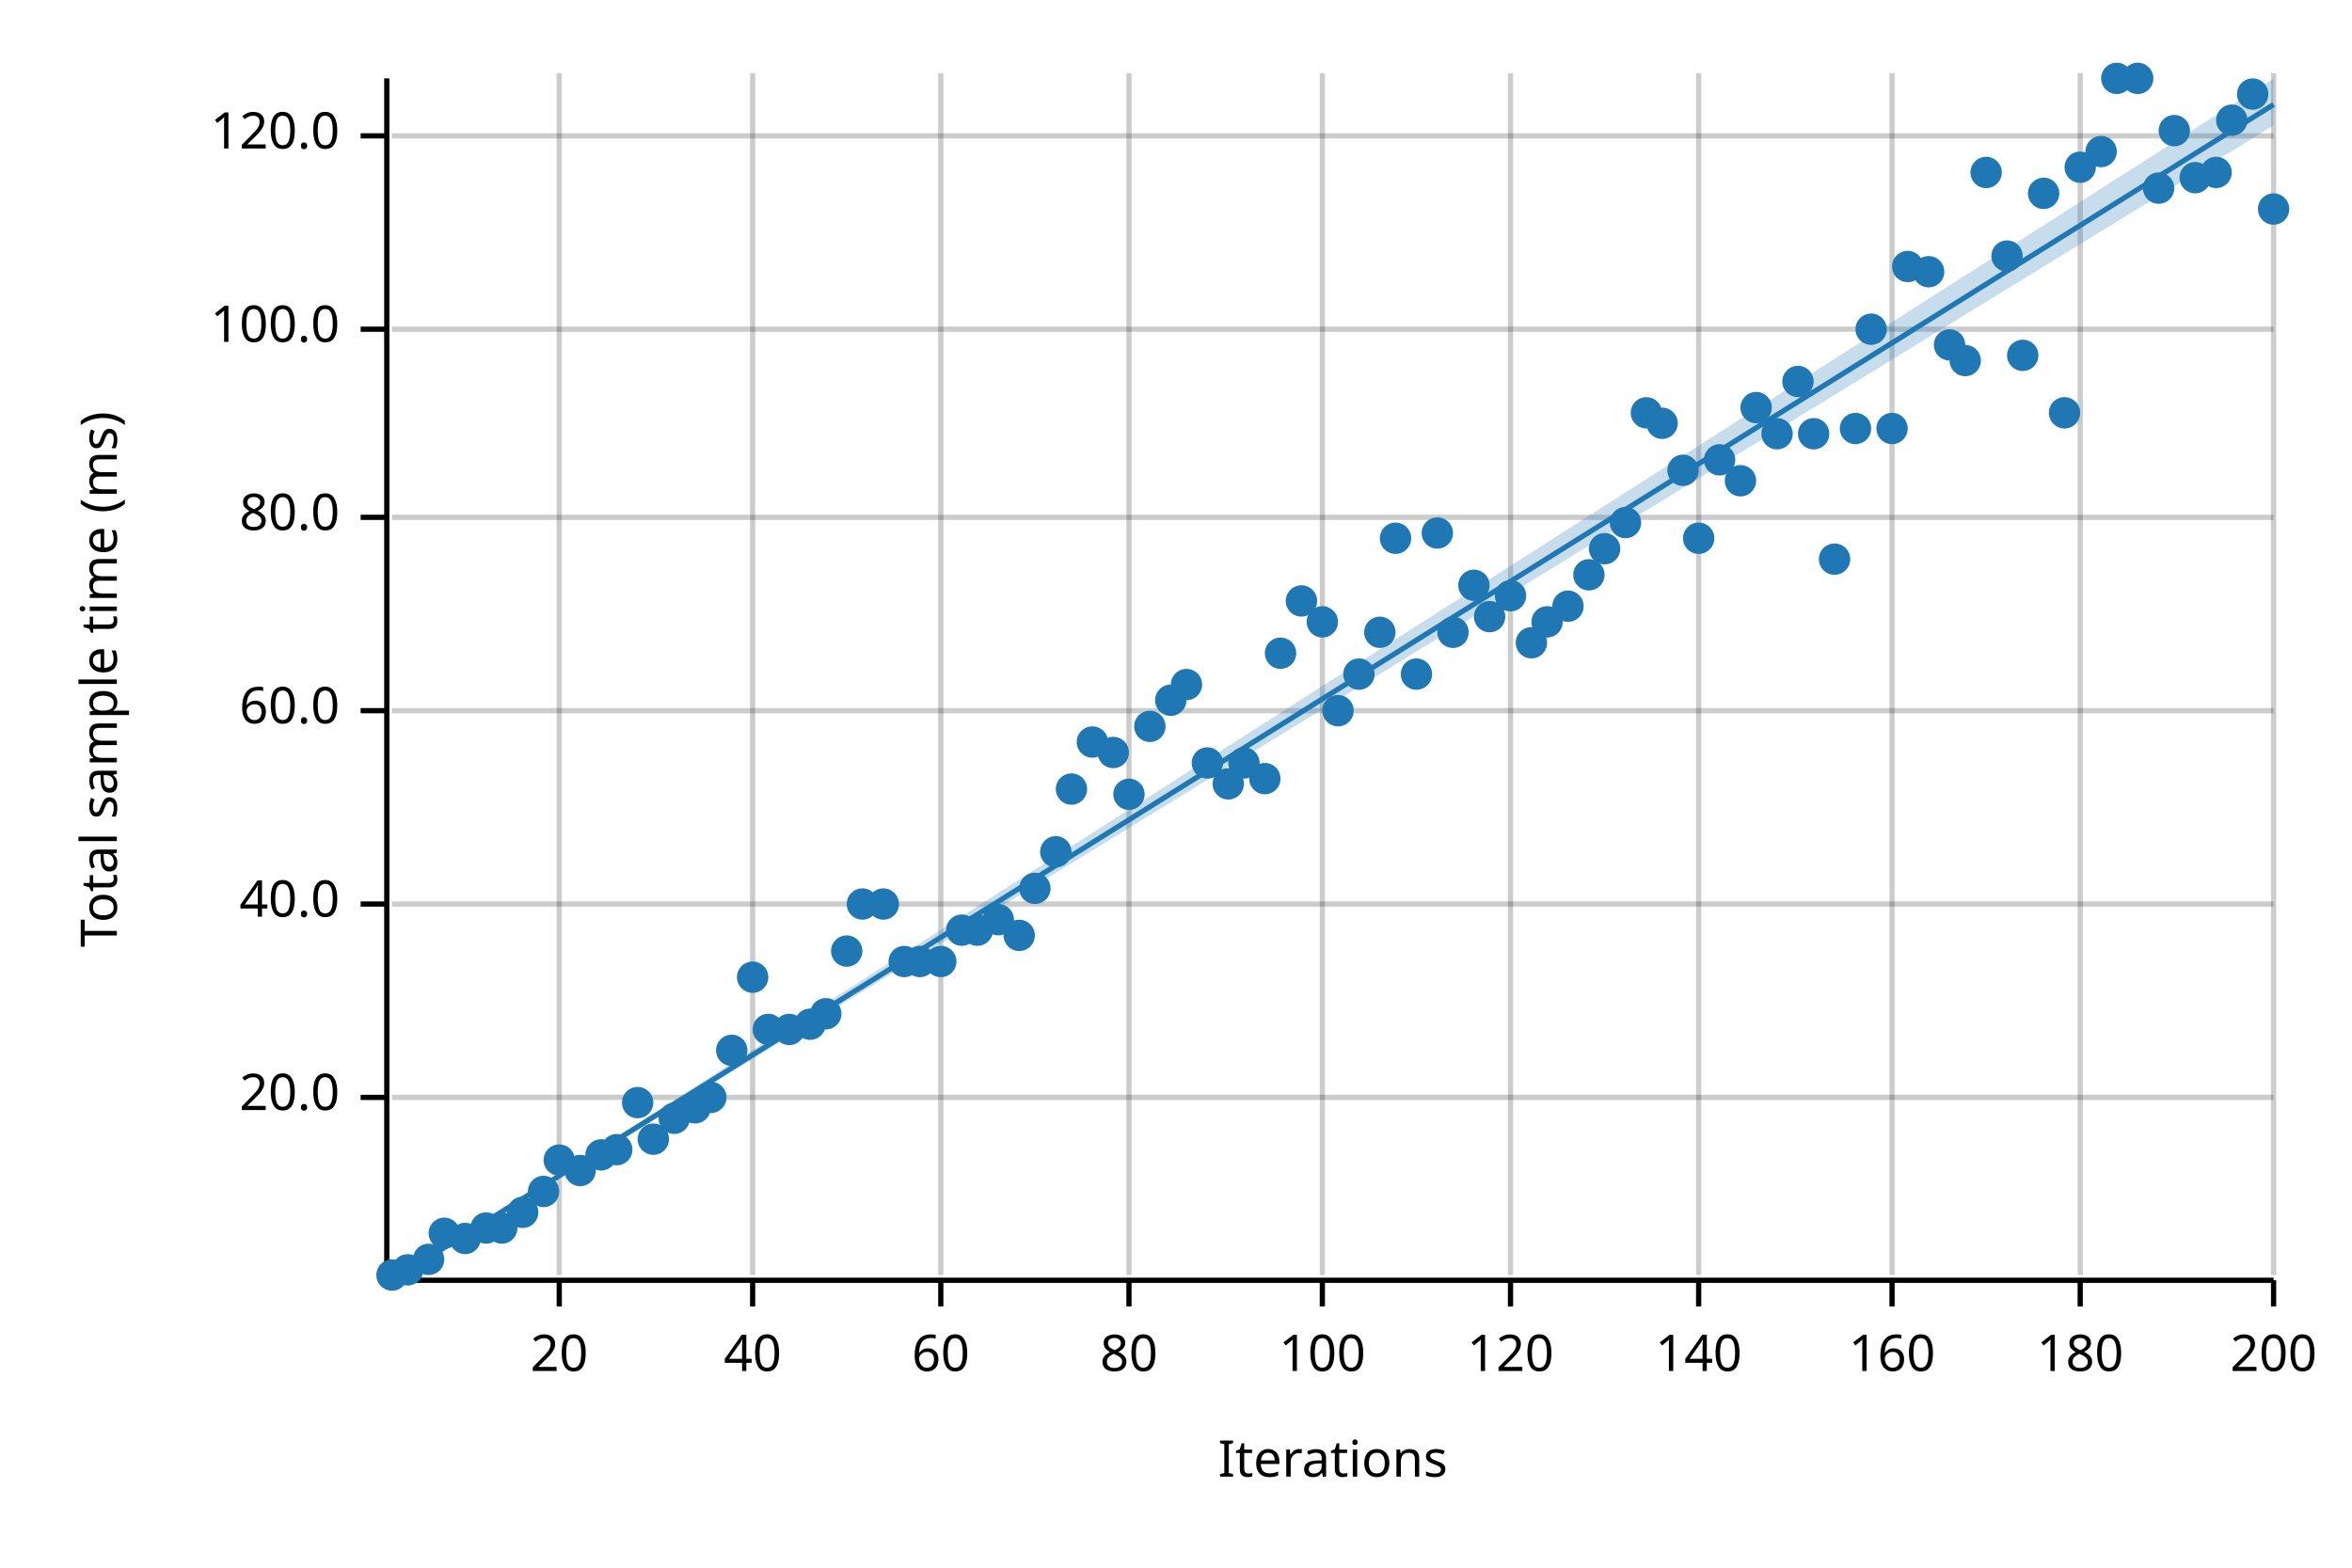
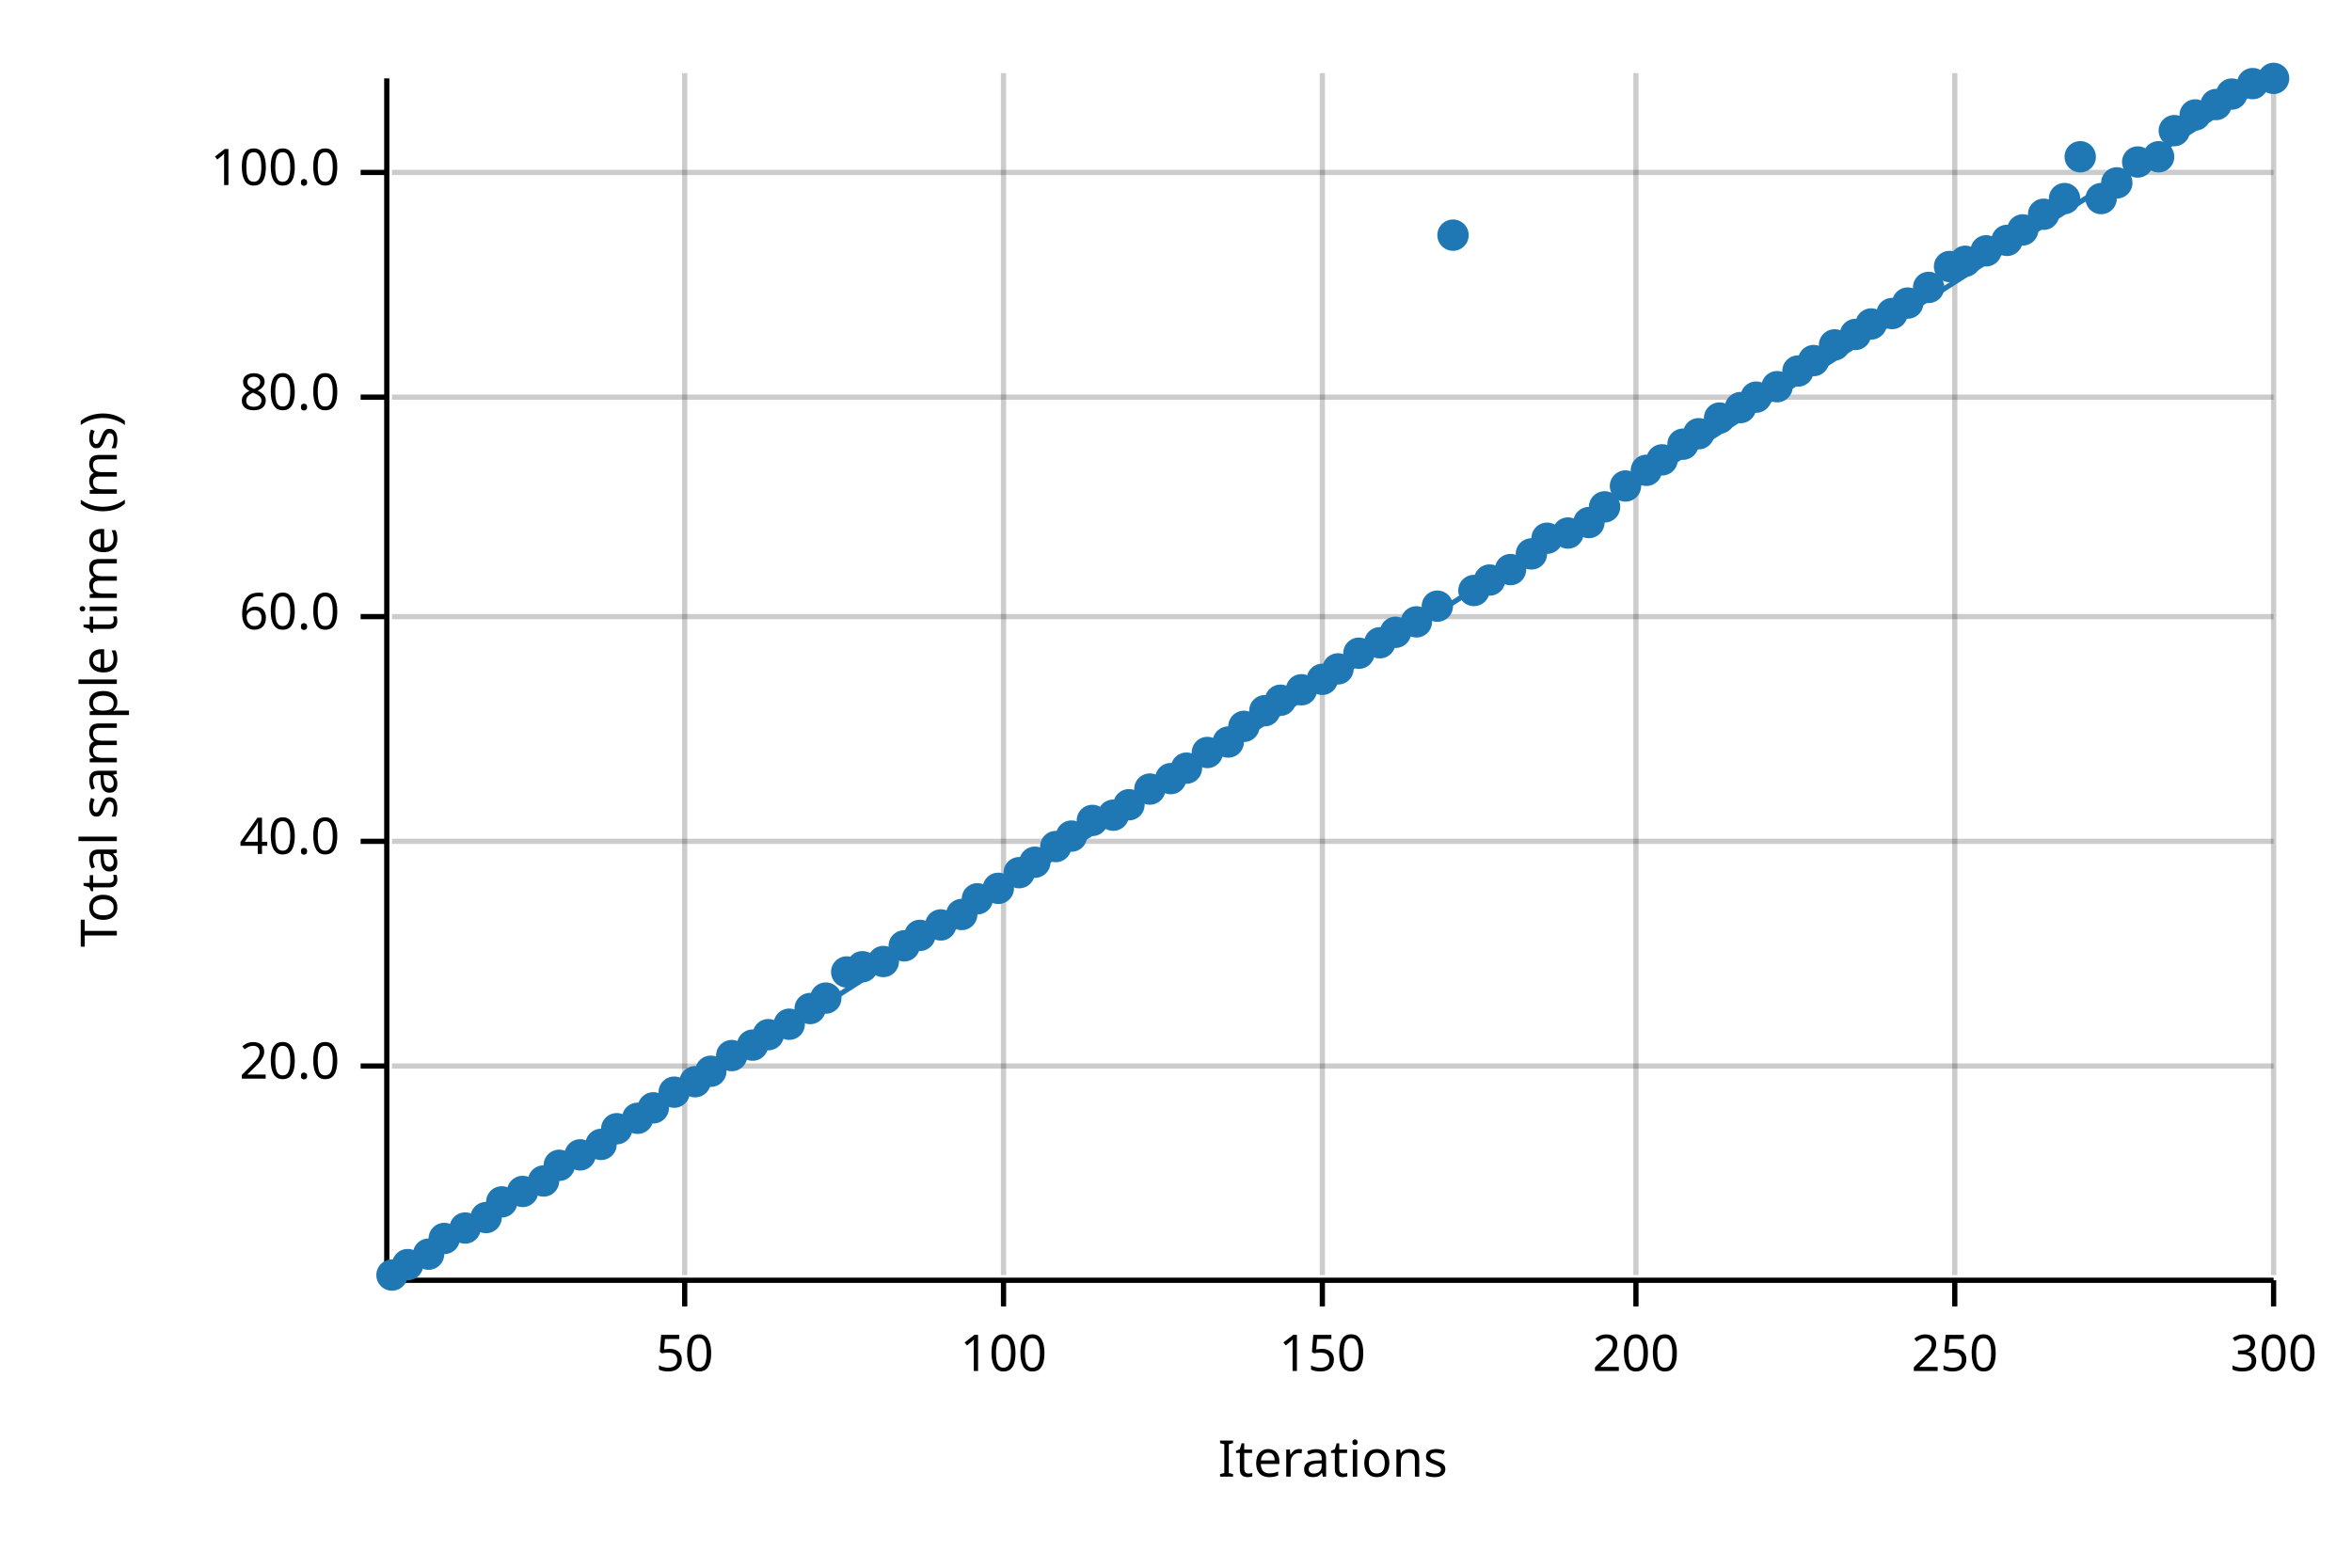
<svg xmlns="http://www.w3.org/2000/svg" width="450" height="300" viewBox="0 0 450 300">
  <text x="15" y="130" dy="0.76em" text-anchor="middle" font-family="sans-serif" font-size="9.677" opacity="1" fill="#000000" transform="rotate(270, 15, 130)">
Total sample time (ms)
</text>
  <text x="255" y="285" dy="-0.5ex" text-anchor="middle" font-family="sans-serif" font-size="9.677" opacity="1" fill="#000000">
Iterations
</text>
-   <line opacity="0.2" stroke="#000000" stroke-width="1" x1="107" y1="244" x2="107" y2="14" />
-   <line opacity="0.2" stroke="#000000" stroke-width="1" x1="144" y1="244" x2="144" y2="14" />
-   <line opacity="0.2" stroke="#000000" stroke-width="1" x1="180" y1="244" x2="180" y2="14" />
-   <line opacity="0.2" stroke="#000000" stroke-width="1" x1="216" y1="244" x2="216" y2="14" />
+   <line opacity="0.2" stroke="#000000" stroke-width="1" x1="131" y1="244" x2="131" y2="14" />
+   <line opacity="0.2" stroke="#000000" stroke-width="1" x1="192" y1="244" x2="192" y2="14" />
  <line opacity="0.2" stroke="#000000" stroke-width="1" x1="253" y1="244" x2="253" y2="14" />
-   <line opacity="0.2" stroke="#000000" stroke-width="1" x1="289" y1="244" x2="289" y2="14" />
-   <line opacity="0.2" stroke="#000000" stroke-width="1" x1="325" y1="244" x2="325" y2="14" />
-   <line opacity="0.2" stroke="#000000" stroke-width="1" x1="362" y1="244" x2="362" y2="14" />
-   <line opacity="0.2" stroke="#000000" stroke-width="1" x1="398" y1="244" x2="398" y2="14" />
+   <line opacity="0.2" stroke="#000000" stroke-width="1" x1="313" y1="244" x2="313" y2="14" />
+   <line opacity="0.2" stroke="#000000" stroke-width="1" x1="374" y1="244" x2="374" y2="14" />
  <line opacity="0.2" stroke="#000000" stroke-width="1" x1="435" y1="244" x2="435" y2="14" />
-   <line opacity="0.2" stroke="#000000" stroke-width="1" x1="75" y1="210" x2="435" y2="210" />
-   <line opacity="0.2" stroke="#000000" stroke-width="1" x1="75" y1="173" x2="435" y2="173" />
-   <line opacity="0.2" stroke="#000000" stroke-width="1" x1="75" y1="136" x2="435" y2="136" />
-   <line opacity="0.2" stroke="#000000" stroke-width="1" x1="75" y1="99" x2="435" y2="99" />
-   <line opacity="0.2" stroke="#000000" stroke-width="1" x1="75" y1="63" x2="435" y2="63" />
-   <line opacity="0.2" stroke="#000000" stroke-width="1" x1="75" y1="26" x2="435" y2="26" />
+   <line opacity="0.2" stroke="#000000" stroke-width="1" x1="75" y1="204" x2="435" y2="204" />
+   <line opacity="0.2" stroke="#000000" stroke-width="1" x1="75" y1="161" x2="435" y2="161" />
+   <line opacity="0.2" stroke="#000000" stroke-width="1" x1="75" y1="118" x2="435" y2="118" />
+   <line opacity="0.2" stroke="#000000" stroke-width="1" x1="75" y1="76" x2="435" y2="76" />
+   <line opacity="0.2" stroke="#000000" stroke-width="1" x1="75" y1="33" x2="435" y2="33" />
  <polyline fill="none" opacity="1" stroke="#000000" stroke-width="1" points="74,15 74,245 " />
-   <text x="65" y="210" dy="0.5ex" text-anchor="end" font-family="sans-serif" font-size="9.677" opacity="1" fill="#000000">
+   <text x="65" y="204" dy="0.5ex" text-anchor="end" font-family="sans-serif" font-size="9.677" opacity="1" fill="#000000">
20.0
</text>
-   <polyline fill="none" opacity="1" stroke="#000000" stroke-width="1" points="69,210 74,210 " />
-   <text x="65" y="173" dy="0.5ex" text-anchor="end" font-family="sans-serif" font-size="9.677" opacity="1" fill="#000000">
+   <polyline fill="none" opacity="1" stroke="#000000" stroke-width="1" points="69,204 74,204 " />
+   <text x="65" y="161" dy="0.5ex" text-anchor="end" font-family="sans-serif" font-size="9.677" opacity="1" fill="#000000">
40.0
</text>
-   <polyline fill="none" opacity="1" stroke="#000000" stroke-width="1" points="69,173 74,173 " />
-   <text x="65" y="136" dy="0.5ex" text-anchor="end" font-family="sans-serif" font-size="9.677" opacity="1" fill="#000000">
+   <polyline fill="none" opacity="1" stroke="#000000" stroke-width="1" points="69,161 74,161 " />
+   <text x="65" y="118" dy="0.5ex" text-anchor="end" font-family="sans-serif" font-size="9.677" opacity="1" fill="#000000">
60.0
</text>
-   <polyline fill="none" opacity="1" stroke="#000000" stroke-width="1" points="69,136 74,136 " />
-   <text x="65" y="99" dy="0.5ex" text-anchor="end" font-family="sans-serif" font-size="9.677" opacity="1" fill="#000000">
+   <polyline fill="none" opacity="1" stroke="#000000" stroke-width="1" points="69,118 74,118 " />
+   <text x="65" y="76" dy="0.5ex" text-anchor="end" font-family="sans-serif" font-size="9.677" opacity="1" fill="#000000">
80.0
</text>
-   <polyline fill="none" opacity="1" stroke="#000000" stroke-width="1" points="69,99 74,99 " />
-   <text x="65" y="63" dy="0.5ex" text-anchor="end" font-family="sans-serif" font-size="9.677" opacity="1" fill="#000000">
+   <polyline fill="none" opacity="1" stroke="#000000" stroke-width="1" points="69,76 74,76 " />
+   <text x="65" y="33" dy="0.5ex" text-anchor="end" font-family="sans-serif" font-size="9.677" opacity="1" fill="#000000">
100.0
</text>
-   <polyline fill="none" opacity="1" stroke="#000000" stroke-width="1" points="69,63 74,63 " />
-   <text x="65" y="26" dy="0.5ex" text-anchor="end" font-family="sans-serif" font-size="9.677" opacity="1" fill="#000000">
- 120.0
+   <polyline fill="none" opacity="1" stroke="#000000" stroke-width="1" points="69,33 74,33 " />
+   <polyline fill="none" opacity="1" stroke="#000000" stroke-width="1" points="75,245 435,245 " />
+   <text x="131" y="255" dy="0.76em" text-anchor="middle" font-family="sans-serif" font-size="9.677" opacity="1" fill="#000000">
+ 50
</text>
-   <polyline fill="none" opacity="1" stroke="#000000" stroke-width="1" points="69,26 74,26 " />
-   <polyline fill="none" opacity="1" stroke="#000000" stroke-width="1" points="75,245 435,245 " />
-   <text x="107" y="255" dy="0.76em" text-anchor="middle" font-family="sans-serif" font-size="9.677" opacity="1" fill="#000000">
- 20
- </text>
-   <polyline fill="none" opacity="1" stroke="#000000" stroke-width="1" points="107,245 107,250 " />
-   <text x="144" y="255" dy="0.76em" text-anchor="middle" font-family="sans-serif" font-size="9.677" opacity="1" fill="#000000">
- 40
- </text>
-   <polyline fill="none" opacity="1" stroke="#000000" stroke-width="1" points="144,245 144,250 " />
-   <text x="180" y="255" dy="0.76em" text-anchor="middle" font-family="sans-serif" font-size="9.677" opacity="1" fill="#000000">
- 60
- </text>
-   <polyline fill="none" opacity="1" stroke="#000000" stroke-width="1" points="180,245 180,250 " />
-   <text x="216" y="255" dy="0.76em" text-anchor="middle" font-family="sans-serif" font-size="9.677" opacity="1" fill="#000000">
- 80
- </text>
-   <polyline fill="none" opacity="1" stroke="#000000" stroke-width="1" points="216,245 216,250 " />
-   <text x="253" y="255" dy="0.76em" text-anchor="middle" font-family="sans-serif" font-size="9.677" opacity="1" fill="#000000">
+   <polyline fill="none" opacity="1" stroke="#000000" stroke-width="1" points="131,245 131,250 " />
+   <text x="192" y="255" dy="0.76em" text-anchor="middle" font-family="sans-serif" font-size="9.677" opacity="1" fill="#000000">
100
</text>
+   <polyline fill="none" opacity="1" stroke="#000000" stroke-width="1" points="192,245 192,250 " />
+   <text x="253" y="255" dy="0.76em" text-anchor="middle" font-family="sans-serif" font-size="9.677" opacity="1" fill="#000000">
+ 150
+ </text>
  <polyline fill="none" opacity="1" stroke="#000000" stroke-width="1" points="253,245 253,250 " />
-   <text x="289" y="255" dy="0.76em" text-anchor="middle" font-family="sans-serif" font-size="9.677" opacity="1" fill="#000000">
- 120
+   <text x="313" y="255" dy="0.76em" text-anchor="middle" font-family="sans-serif" font-size="9.677" opacity="1" fill="#000000">
+ 200
</text>
-   <polyline fill="none" opacity="1" stroke="#000000" stroke-width="1" points="289,245 289,250 " />
-   <text x="325" y="255" dy="0.76em" text-anchor="middle" font-family="sans-serif" font-size="9.677" opacity="1" fill="#000000">
- 140
+   <polyline fill="none" opacity="1" stroke="#000000" stroke-width="1" points="313,245 313,250 " />
+   <text x="374" y="255" dy="0.76em" text-anchor="middle" font-family="sans-serif" font-size="9.677" opacity="1" fill="#000000">
+ 250
</text>
-   <polyline fill="none" opacity="1" stroke="#000000" stroke-width="1" points="325,245 325,250 " />
-   <text x="362" y="255" dy="0.76em" text-anchor="middle" font-family="sans-serif" font-size="9.677" opacity="1" fill="#000000">
- 160
- </text>
-   <polyline fill="none" opacity="1" stroke="#000000" stroke-width="1" points="362,245 362,250 " />
-   <text x="398" y="255" dy="0.76em" text-anchor="middle" font-family="sans-serif" font-size="9.677" opacity="1" fill="#000000">
- 180
- </text>
-   <polyline fill="none" opacity="1" stroke="#000000" stroke-width="1" points="398,245 398,250 " />
+   <polyline fill="none" opacity="1" stroke="#000000" stroke-width="1" points="374,245 374,250 " />
  <text x="435" y="255" dy="0.76em" text-anchor="middle" font-family="sans-serif" font-size="9.677" opacity="1" fill="#000000">
- 200
+ 300
</text>
  <polyline fill="none" opacity="1" stroke="#000000" stroke-width="1" points="435,245 435,250 " />
  <circle cx="75" cy="244" r="3" opacity="1" fill="#1F78B4" stroke="none" stroke-width="1" />
-   <circle cx="78" cy="243" r="3" opacity="1" fill="#1F78B4" stroke="none" stroke-width="1" />
-   <circle cx="82" cy="241" r="3" opacity="1" fill="#1F78B4" stroke="none" stroke-width="1" />
-   <circle cx="85" cy="236" r="3" opacity="1" fill="#1F78B4" stroke="none" stroke-width="1" />
-   <circle cx="89" cy="237" r="3" opacity="1" fill="#1F78B4" stroke="none" stroke-width="1" />
-   <circle cx="93" cy="235" r="3" opacity="1" fill="#1F78B4" stroke="none" stroke-width="1" />
-   <circle cx="96" cy="235" r="3" opacity="1" fill="#1F78B4" stroke="none" stroke-width="1" />
-   <circle cx="100" cy="232" r="3" opacity="1" fill="#1F78B4" stroke="none" stroke-width="1" />
-   <circle cx="104" cy="228" r="3" opacity="1" fill="#1F78B4" stroke="none" stroke-width="1" />
-   <circle cx="107" cy="222" r="3" opacity="1" fill="#1F78B4" stroke="none" stroke-width="1" />
-   <circle cx="111" cy="224" r="3" opacity="1" fill="#1F78B4" stroke="none" stroke-width="1" />
-   <circle cx="115" cy="221" r="3" opacity="1" fill="#1F78B4" stroke="none" stroke-width="1" />
-   <circle cx="118" cy="220" r="3" opacity="1" fill="#1F78B4" stroke="none" stroke-width="1" />
-   <circle cx="122" cy="211" r="3" opacity="1" fill="#1F78B4" stroke="none" stroke-width="1" />
-   <circle cx="125" cy="218" r="3" opacity="1" fill="#1F78B4" stroke="none" stroke-width="1" />
-   <circle cx="129" cy="214" r="3" opacity="1" fill="#1F78B4" stroke="none" stroke-width="1" />
-   <circle cx="133" cy="212" r="3" opacity="1" fill="#1F78B4" stroke="none" stroke-width="1" />
-   <circle cx="136" cy="210" r="3" opacity="1" fill="#1F78B4" stroke="none" stroke-width="1" />
-   <circle cx="140" cy="201" r="3" opacity="1" fill="#1F78B4" stroke="none" stroke-width="1" />
-   <circle cx="144" cy="187" r="3" opacity="1" fill="#1F78B4" stroke="none" stroke-width="1" />
-   <circle cx="147" cy="197" r="3" opacity="1" fill="#1F78B4" stroke="none" stroke-width="1" />
-   <circle cx="151" cy="197" r="3" opacity="1" fill="#1F78B4" stroke="none" stroke-width="1" />
-   <circle cx="155" cy="196" r="3" opacity="1" fill="#1F78B4" stroke="none" stroke-width="1" />
-   <circle cx="158" cy="194" r="3" opacity="1" fill="#1F78B4" stroke="none" stroke-width="1" />
-   <circle cx="162" cy="182" r="3" opacity="1" fill="#1F78B4" stroke="none" stroke-width="1" />
-   <circle cx="165" cy="173" r="3" opacity="1" fill="#1F78B4" stroke="none" stroke-width="1" />
-   <circle cx="169" cy="173" r="3" opacity="1" fill="#1F78B4" stroke="none" stroke-width="1" />
-   <circle cx="173" cy="184" r="3" opacity="1" fill="#1F78B4" stroke="none" stroke-width="1" />
-   <circle cx="176" cy="184" r="3" opacity="1" fill="#1F78B4" stroke="none" stroke-width="1" />
-   <circle cx="180" cy="184" r="3" opacity="1" fill="#1F78B4" stroke="none" stroke-width="1" />
-   <circle cx="184" cy="178" r="3" opacity="1" fill="#1F78B4" stroke="none" stroke-width="1" />
-   <circle cx="187" cy="178" r="3" opacity="1" fill="#1F78B4" stroke="none" stroke-width="1" />
-   <circle cx="191" cy="176" r="3" opacity="1" fill="#1F78B4" stroke="none" stroke-width="1" />
-   <circle cx="195" cy="179" r="3" opacity="1" fill="#1F78B4" stroke="none" stroke-width="1" />
-   <circle cx="198" cy="170" r="3" opacity="1" fill="#1F78B4" stroke="none" stroke-width="1" />
-   <circle cx="202" cy="163" r="3" opacity="1" fill="#1F78B4" stroke="none" stroke-width="1" />
-   <circle cx="205" cy="151" r="3" opacity="1" fill="#1F78B4" stroke="none" stroke-width="1" />
-   <circle cx="209" cy="142" r="3" opacity="1" fill="#1F78B4" stroke="none" stroke-width="1" />
-   <circle cx="213" cy="144" r="3" opacity="1" fill="#1F78B4" stroke="none" stroke-width="1" />
-   <circle cx="216" cy="152" r="3" opacity="1" fill="#1F78B4" stroke="none" stroke-width="1" />
-   <circle cx="220" cy="139" r="3" opacity="1" fill="#1F78B4" stroke="none" stroke-width="1" />
-   <circle cx="224" cy="134" r="3" opacity="1" fill="#1F78B4" stroke="none" stroke-width="1" />
-   <circle cx="227" cy="131" r="3" opacity="1" fill="#1F78B4" stroke="none" stroke-width="1" />
-   <circle cx="231" cy="146" r="3" opacity="1" fill="#1F78B4" stroke="none" stroke-width="1" />
-   <circle cx="235" cy="150" r="3" opacity="1" fill="#1F78B4" stroke="none" stroke-width="1" />
-   <circle cx="238" cy="146" r="3" opacity="1" fill="#1F78B4" stroke="none" stroke-width="1" />
-   <circle cx="242" cy="149" r="3" opacity="1" fill="#1F78B4" stroke="none" stroke-width="1" />
-   <circle cx="245" cy="125" r="3" opacity="1" fill="#1F78B4" stroke="none" stroke-width="1" />
-   <circle cx="249" cy="115" r="3" opacity="1" fill="#1F78B4" stroke="none" stroke-width="1" />
-   <circle cx="253" cy="119" r="3" opacity="1" fill="#1F78B4" stroke="none" stroke-width="1" />
-   <circle cx="256" cy="136" r="3" opacity="1" fill="#1F78B4" stroke="none" stroke-width="1" />
-   <circle cx="260" cy="129" r="3" opacity="1" fill="#1F78B4" stroke="none" stroke-width="1" />
-   <circle cx="264" cy="121" r="3" opacity="1" fill="#1F78B4" stroke="none" stroke-width="1" />
-   <circle cx="267" cy="103" r="3" opacity="1" fill="#1F78B4" stroke="none" stroke-width="1" />
-   <circle cx="271" cy="129" r="3" opacity="1" fill="#1F78B4" stroke="none" stroke-width="1" />
-   <circle cx="275" cy="102" r="3" opacity="1" fill="#1F78B4" stroke="none" stroke-width="1" />
-   <circle cx="278" cy="121" r="3" opacity="1" fill="#1F78B4" stroke="none" stroke-width="1" />
-   <circle cx="282" cy="112" r="3" opacity="1" fill="#1F78B4" stroke="none" stroke-width="1" />
-   <circle cx="285" cy="118" r="3" opacity="1" fill="#1F78B4" stroke="none" stroke-width="1" />
-   <circle cx="289" cy="114" r="3" opacity="1" fill="#1F78B4" stroke="none" stroke-width="1" />
-   <circle cx="293" cy="123" r="3" opacity="1" fill="#1F78B4" stroke="none" stroke-width="1" />
-   <circle cx="296" cy="119" r="3" opacity="1" fill="#1F78B4" stroke="none" stroke-width="1" />
-   <circle cx="300" cy="116" r="3" opacity="1" fill="#1F78B4" stroke="none" stroke-width="1" />
-   <circle cx="304" cy="110" r="3" opacity="1" fill="#1F78B4" stroke="none" stroke-width="1" />
-   <circle cx="307" cy="105" r="3" opacity="1" fill="#1F78B4" stroke="none" stroke-width="1" />
-   <circle cx="311" cy="100" r="3" opacity="1" fill="#1F78B4" stroke="none" stroke-width="1" />
-   <circle cx="315" cy="79" r="3" opacity="1" fill="#1F78B4" stroke="none" stroke-width="1" />
-   <circle cx="318" cy="81" r="3" opacity="1" fill="#1F78B4" stroke="none" stroke-width="1" />
-   <circle cx="322" cy="90" r="3" opacity="1" fill="#1F78B4" stroke="none" stroke-width="1" />
-   <circle cx="325" cy="103" r="3" opacity="1" fill="#1F78B4" stroke="none" stroke-width="1" />
-   <circle cx="329" cy="88" r="3" opacity="1" fill="#1F78B4" stroke="none" stroke-width="1" />
-   <circle cx="333" cy="92" r="3" opacity="1" fill="#1F78B4" stroke="none" stroke-width="1" />
-   <circle cx="336" cy="78" r="3" opacity="1" fill="#1F78B4" stroke="none" stroke-width="1" />
-   <circle cx="340" cy="83" r="3" opacity="1" fill="#1F78B4" stroke="none" stroke-width="1" />
-   <circle cx="344" cy="73" r="3" opacity="1" fill="#1F78B4" stroke="none" stroke-width="1" />
-   <circle cx="347" cy="83" r="3" opacity="1" fill="#1F78B4" stroke="none" stroke-width="1" />
-   <circle cx="351" cy="107" r="3" opacity="1" fill="#1F78B4" stroke="none" stroke-width="1" />
-   <circle cx="355" cy="82" r="3" opacity="1" fill="#1F78B4" stroke="none" stroke-width="1" />
-   <circle cx="358" cy="63" r="3" opacity="1" fill="#1F78B4" stroke="none" stroke-width="1" />
-   <circle cx="362" cy="82" r="3" opacity="1" fill="#1F78B4" stroke="none" stroke-width="1" />
-   <circle cx="365" cy="51" r="3" opacity="1" fill="#1F78B4" stroke="none" stroke-width="1" />
-   <circle cx="369" cy="52" r="3" opacity="1" fill="#1F78B4" stroke="none" stroke-width="1" />
-   <circle cx="373" cy="66" r="3" opacity="1" fill="#1F78B4" stroke="none" stroke-width="1" />
-   <circle cx="376" cy="69" r="3" opacity="1" fill="#1F78B4" stroke="none" stroke-width="1" />
-   <circle cx="380" cy="33" r="3" opacity="1" fill="#1F78B4" stroke="none" stroke-width="1" />
-   <circle cx="384" cy="49" r="3" opacity="1" fill="#1F78B4" stroke="none" stroke-width="1" />
-   <circle cx="387" cy="68" r="3" opacity="1" fill="#1F78B4" stroke="none" stroke-width="1" />
-   <circle cx="391" cy="37" r="3" opacity="1" fill="#1F78B4" stroke="none" stroke-width="1" />
-   <circle cx="395" cy="79" r="3" opacity="1" fill="#1F78B4" stroke="none" stroke-width="1" />
-   <circle cx="398" cy="32" r="3" opacity="1" fill="#1F78B4" stroke="none" stroke-width="1" />
-   <circle cx="402" cy="29" r="3" opacity="1" fill="#1F78B4" stroke="none" stroke-width="1" />
-   <circle cx="405" cy="15" r="3" opacity="1" fill="#1F78B4" stroke="none" stroke-width="1" />
-   <circle cx="409" cy="15" r="3" opacity="1" fill="#1F78B4" stroke="none" stroke-width="1" />
-   <circle cx="413" cy="36" r="3" opacity="1" fill="#1F78B4" stroke="none" stroke-width="1" />
+   <circle cx="78" cy="242" r="3" opacity="1" fill="#1F78B4" stroke="none" stroke-width="1" />
+   <circle cx="82" cy="240" r="3" opacity="1" fill="#1F78B4" stroke="none" stroke-width="1" />
+   <circle cx="85" cy="237" r="3" opacity="1" fill="#1F78B4" stroke="none" stroke-width="1" />
+   <circle cx="89" cy="235" r="3" opacity="1" fill="#1F78B4" stroke="none" stroke-width="1" />
+   <circle cx="93" cy="233" r="3" opacity="1" fill="#1F78B4" stroke="none" stroke-width="1" />
+   <circle cx="96" cy="230" r="3" opacity="1" fill="#1F78B4" stroke="none" stroke-width="1" />
+   <circle cx="100" cy="228" r="3" opacity="1" fill="#1F78B4" stroke="none" stroke-width="1" />
+   <circle cx="104" cy="226" r="3" opacity="1" fill="#1F78B4" stroke="none" stroke-width="1" />
+   <circle cx="107" cy="223" r="3" opacity="1" fill="#1F78B4" stroke="none" stroke-width="1" />
+   <circle cx="111" cy="221" r="3" opacity="1" fill="#1F78B4" stroke="none" stroke-width="1" />
+   <circle cx="115" cy="219" r="3" opacity="1" fill="#1F78B4" stroke="none" stroke-width="1" />
+   <circle cx="118" cy="216" r="3" opacity="1" fill="#1F78B4" stroke="none" stroke-width="1" />
+   <circle cx="122" cy="214" r="3" opacity="1" fill="#1F78B4" stroke="none" stroke-width="1" />
+   <circle cx="125" cy="212" r="3" opacity="1" fill="#1F78B4" stroke="none" stroke-width="1" />
+   <circle cx="129" cy="209" r="3" opacity="1" fill="#1F78B4" stroke="none" stroke-width="1" />
+   <circle cx="133" cy="207" r="3" opacity="1" fill="#1F78B4" stroke="none" stroke-width="1" />
+   <circle cx="136" cy="205" r="3" opacity="1" fill="#1F78B4" stroke="none" stroke-width="1" />
+   <circle cx="140" cy="202" r="3" opacity="1" fill="#1F78B4" stroke="none" stroke-width="1" />
+   <circle cx="144" cy="200" r="3" opacity="1" fill="#1F78B4" stroke="none" stroke-width="1" />
+   <circle cx="147" cy="198" r="3" opacity="1" fill="#1F78B4" stroke="none" stroke-width="1" />
+   <circle cx="151" cy="196" r="3" opacity="1" fill="#1F78B4" stroke="none" stroke-width="1" />
+   <circle cx="155" cy="193" r="3" opacity="1" fill="#1F78B4" stroke="none" stroke-width="1" />
+   <circle cx="158" cy="191" r="3" opacity="1" fill="#1F78B4" stroke="none" stroke-width="1" />
+   <circle cx="162" cy="186" r="3" opacity="1" fill="#1F78B4" stroke="none" stroke-width="1" />
+   <circle cx="165" cy="185" r="3" opacity="1" fill="#1F78B4" stroke="none" stroke-width="1" />
+   <circle cx="169" cy="184" r="3" opacity="1" fill="#1F78B4" stroke="none" stroke-width="1" />
+   <circle cx="173" cy="181" r="3" opacity="1" fill="#1F78B4" stroke="none" stroke-width="1" />
+   <circle cx="176" cy="179" r="3" opacity="1" fill="#1F78B4" stroke="none" stroke-width="1" />
+   <circle cx="180" cy="177" r="3" opacity="1" fill="#1F78B4" stroke="none" stroke-width="1" />
+   <circle cx="184" cy="175" r="3" opacity="1" fill="#1F78B4" stroke="none" stroke-width="1" />
+   <circle cx="187" cy="172" r="3" opacity="1" fill="#1F78B4" stroke="none" stroke-width="1" />
+   <circle cx="191" cy="170" r="3" opacity="1" fill="#1F78B4" stroke="none" stroke-width="1" />
+   <circle cx="195" cy="167" r="3" opacity="1" fill="#1F78B4" stroke="none" stroke-width="1" />
+   <circle cx="198" cy="165" r="3" opacity="1" fill="#1F78B4" stroke="none" stroke-width="1" />
+   <circle cx="202" cy="162" r="3" opacity="1" fill="#1F78B4" stroke="none" stroke-width="1" />
+   <circle cx="205" cy="160" r="3" opacity="1" fill="#1F78B4" stroke="none" stroke-width="1" />
+   <circle cx="209" cy="157" r="3" opacity="1" fill="#1F78B4" stroke="none" stroke-width="1" />
+   <circle cx="213" cy="156" r="3" opacity="1" fill="#1F78B4" stroke="none" stroke-width="1" />
+   <circle cx="216" cy="154" r="3" opacity="1" fill="#1F78B4" stroke="none" stroke-width="1" />
+   <circle cx="220" cy="151" r="3" opacity="1" fill="#1F78B4" stroke="none" stroke-width="1" />
+   <circle cx="224" cy="149" r="3" opacity="1" fill="#1F78B4" stroke="none" stroke-width="1" />
+   <circle cx="227" cy="147" r="3" opacity="1" fill="#1F78B4" stroke="none" stroke-width="1" />
+   <circle cx="231" cy="144" r="3" opacity="1" fill="#1F78B4" stroke="none" stroke-width="1" />
+   <circle cx="235" cy="142" r="3" opacity="1" fill="#1F78B4" stroke="none" stroke-width="1" />
+   <circle cx="238" cy="139" r="3" opacity="1" fill="#1F78B4" stroke="none" stroke-width="1" />
+   <circle cx="242" cy="136" r="3" opacity="1" fill="#1F78B4" stroke="none" stroke-width="1" />
+   <circle cx="245" cy="134" r="3" opacity="1" fill="#1F78B4" stroke="none" stroke-width="1" />
+   <circle cx="249" cy="132" r="3" opacity="1" fill="#1F78B4" stroke="none" stroke-width="1" />
+   <circle cx="253" cy="130" r="3" opacity="1" fill="#1F78B4" stroke="none" stroke-width="1" />
+   <circle cx="256" cy="128" r="3" opacity="1" fill="#1F78B4" stroke="none" stroke-width="1" />
+   <circle cx="260" cy="125" r="3" opacity="1" fill="#1F78B4" stroke="none" stroke-width="1" />
+   <circle cx="264" cy="123" r="3" opacity="1" fill="#1F78B4" stroke="none" stroke-width="1" />
+   <circle cx="267" cy="121" r="3" opacity="1" fill="#1F78B4" stroke="none" stroke-width="1" />
+   <circle cx="271" cy="119" r="3" opacity="1" fill="#1F78B4" stroke="none" stroke-width="1" />
+   <circle cx="275" cy="116" r="3" opacity="1" fill="#1F78B4" stroke="none" stroke-width="1" />
+   <circle cx="278" cy="45" r="3" opacity="1" fill="#1F78B4" stroke="none" stroke-width="1" />
+   <circle cx="282" cy="113" r="3" opacity="1" fill="#1F78B4" stroke="none" stroke-width="1" />
+   <circle cx="285" cy="111" r="3" opacity="1" fill="#1F78B4" stroke="none" stroke-width="1" />
+   <circle cx="289" cy="109" r="3" opacity="1" fill="#1F78B4" stroke="none" stroke-width="1" />
+   <circle cx="293" cy="106" r="3" opacity="1" fill="#1F78B4" stroke="none" stroke-width="1" />
+   <circle cx="296" cy="103" r="3" opacity="1" fill="#1F78B4" stroke="none" stroke-width="1" />
+   <circle cx="300" cy="102" r="3" opacity="1" fill="#1F78B4" stroke="none" stroke-width="1" />
+   <circle cx="304" cy="100" r="3" opacity="1" fill="#1F78B4" stroke="none" stroke-width="1" />
+   <circle cx="307" cy="97" r="3" opacity="1" fill="#1F78B4" stroke="none" stroke-width="1" />
+   <circle cx="311" cy="93" r="3" opacity="1" fill="#1F78B4" stroke="none" stroke-width="1" />
+   <circle cx="315" cy="90" r="3" opacity="1" fill="#1F78B4" stroke="none" stroke-width="1" />
+   <circle cx="318" cy="88" r="3" opacity="1" fill="#1F78B4" stroke="none" stroke-width="1" />
+   <circle cx="322" cy="85" r="3" opacity="1" fill="#1F78B4" stroke="none" stroke-width="1" />
+   <circle cx="325" cy="83" r="3" opacity="1" fill="#1F78B4" stroke="none" stroke-width="1" />
+   <circle cx="329" cy="80" r="3" opacity="1" fill="#1F78B4" stroke="none" stroke-width="1" />
+   <circle cx="333" cy="78" r="3" opacity="1" fill="#1F78B4" stroke="none" stroke-width="1" />
+   <circle cx="336" cy="76" r="3" opacity="1" fill="#1F78B4" stroke="none" stroke-width="1" />
+   <circle cx="340" cy="74" r="3" opacity="1" fill="#1F78B4" stroke="none" stroke-width="1" />
+   <circle cx="344" cy="71" r="3" opacity="1" fill="#1F78B4" stroke="none" stroke-width="1" />
+   <circle cx="347" cy="69" r="3" opacity="1" fill="#1F78B4" stroke="none" stroke-width="1" />
+   <circle cx="351" cy="66" r="3" opacity="1" fill="#1F78B4" stroke="none" stroke-width="1" />
+   <circle cx="355" cy="64" r="3" opacity="1" fill="#1F78B4" stroke="none" stroke-width="1" />
+   <circle cx="358" cy="62" r="3" opacity="1" fill="#1F78B4" stroke="none" stroke-width="1" />
+   <circle cx="362" cy="60" r="3" opacity="1" fill="#1F78B4" stroke="none" stroke-width="1" />
+   <circle cx="365" cy="58" r="3" opacity="1" fill="#1F78B4" stroke="none" stroke-width="1" />
+   <circle cx="369" cy="55" r="3" opacity="1" fill="#1F78B4" stroke="none" stroke-width="1" />
+   <circle cx="373" cy="51" r="3" opacity="1" fill="#1F78B4" stroke="none" stroke-width="1" />
+   <circle cx="376" cy="50" r="3" opacity="1" fill="#1F78B4" stroke="none" stroke-width="1" />
+   <circle cx="380" cy="48" r="3" opacity="1" fill="#1F78B4" stroke="none" stroke-width="1" />
+   <circle cx="384" cy="46" r="3" opacity="1" fill="#1F78B4" stroke="none" stroke-width="1" />
+   <circle cx="387" cy="44" r="3" opacity="1" fill="#1F78B4" stroke="none" stroke-width="1" />
+   <circle cx="391" cy="41" r="3" opacity="1" fill="#1F78B4" stroke="none" stroke-width="1" />
+   <circle cx="395" cy="38" r="3" opacity="1" fill="#1F78B4" stroke="none" stroke-width="1" />
+   <circle cx="398" cy="30" r="3" opacity="1" fill="#1F78B4" stroke="none" stroke-width="1" />
+   <circle cx="402" cy="38" r="3" opacity="1" fill="#1F78B4" stroke="none" stroke-width="1" />
+   <circle cx="405" cy="35" r="3" opacity="1" fill="#1F78B4" stroke="none" stroke-width="1" />
+   <circle cx="409" cy="31" r="3" opacity="1" fill="#1F78B4" stroke="none" stroke-width="1" />
+   <circle cx="413" cy="30" r="3" opacity="1" fill="#1F78B4" stroke="none" stroke-width="1" />
  <circle cx="416" cy="25" r="3" opacity="1" fill="#1F78B4" stroke="none" stroke-width="1" />
-   <circle cx="420" cy="34" r="3" opacity="1" fill="#1F78B4" stroke="none" stroke-width="1" />
-   <circle cx="424" cy="33" r="3" opacity="1" fill="#1F78B4" stroke="none" stroke-width="1" />
-   <circle cx="427" cy="23" r="3" opacity="1" fill="#1F78B4" stroke="none" stroke-width="1" />
-   <circle cx="431" cy="18" r="3" opacity="1" fill="#1F78B4" stroke="none" stroke-width="1" />
-   <circle cx="435" cy="40" r="3" opacity="1" fill="#1F78B4" stroke="none" stroke-width="1" />
-   <polyline fill="none" opacity="1" stroke="#1F78B4" stroke-width="1" points="75,245 435,20 " />
-   <polygon opacity="0.25" fill="#1F78B4" points="75,245 435,24 435,15 " />
+   <circle cx="420" cy="22" r="3" opacity="1" fill="#1F78B4" stroke="none" stroke-width="1" />
+   <circle cx="424" cy="20" r="3" opacity="1" fill="#1F78B4" stroke="none" stroke-width="1" />
+   <circle cx="427" cy="18" r="3" opacity="1" fill="#1F78B4" stroke="none" stroke-width="1" />
+   <circle cx="431" cy="16" r="3" opacity="1" fill="#1F78B4" stroke="none" stroke-width="1" />
+   <circle cx="435" cy="15" r="3" opacity="1" fill="#1F78B4" stroke="none" stroke-width="1" />
+   <polyline fill="none" opacity="1" stroke="#1F78B4" stroke-width="1" points="75,245 435,15 " />
+   <polygon opacity="0.25" fill="#1F78B4" points="75,245 435,15 435,15 " />
</svg>
